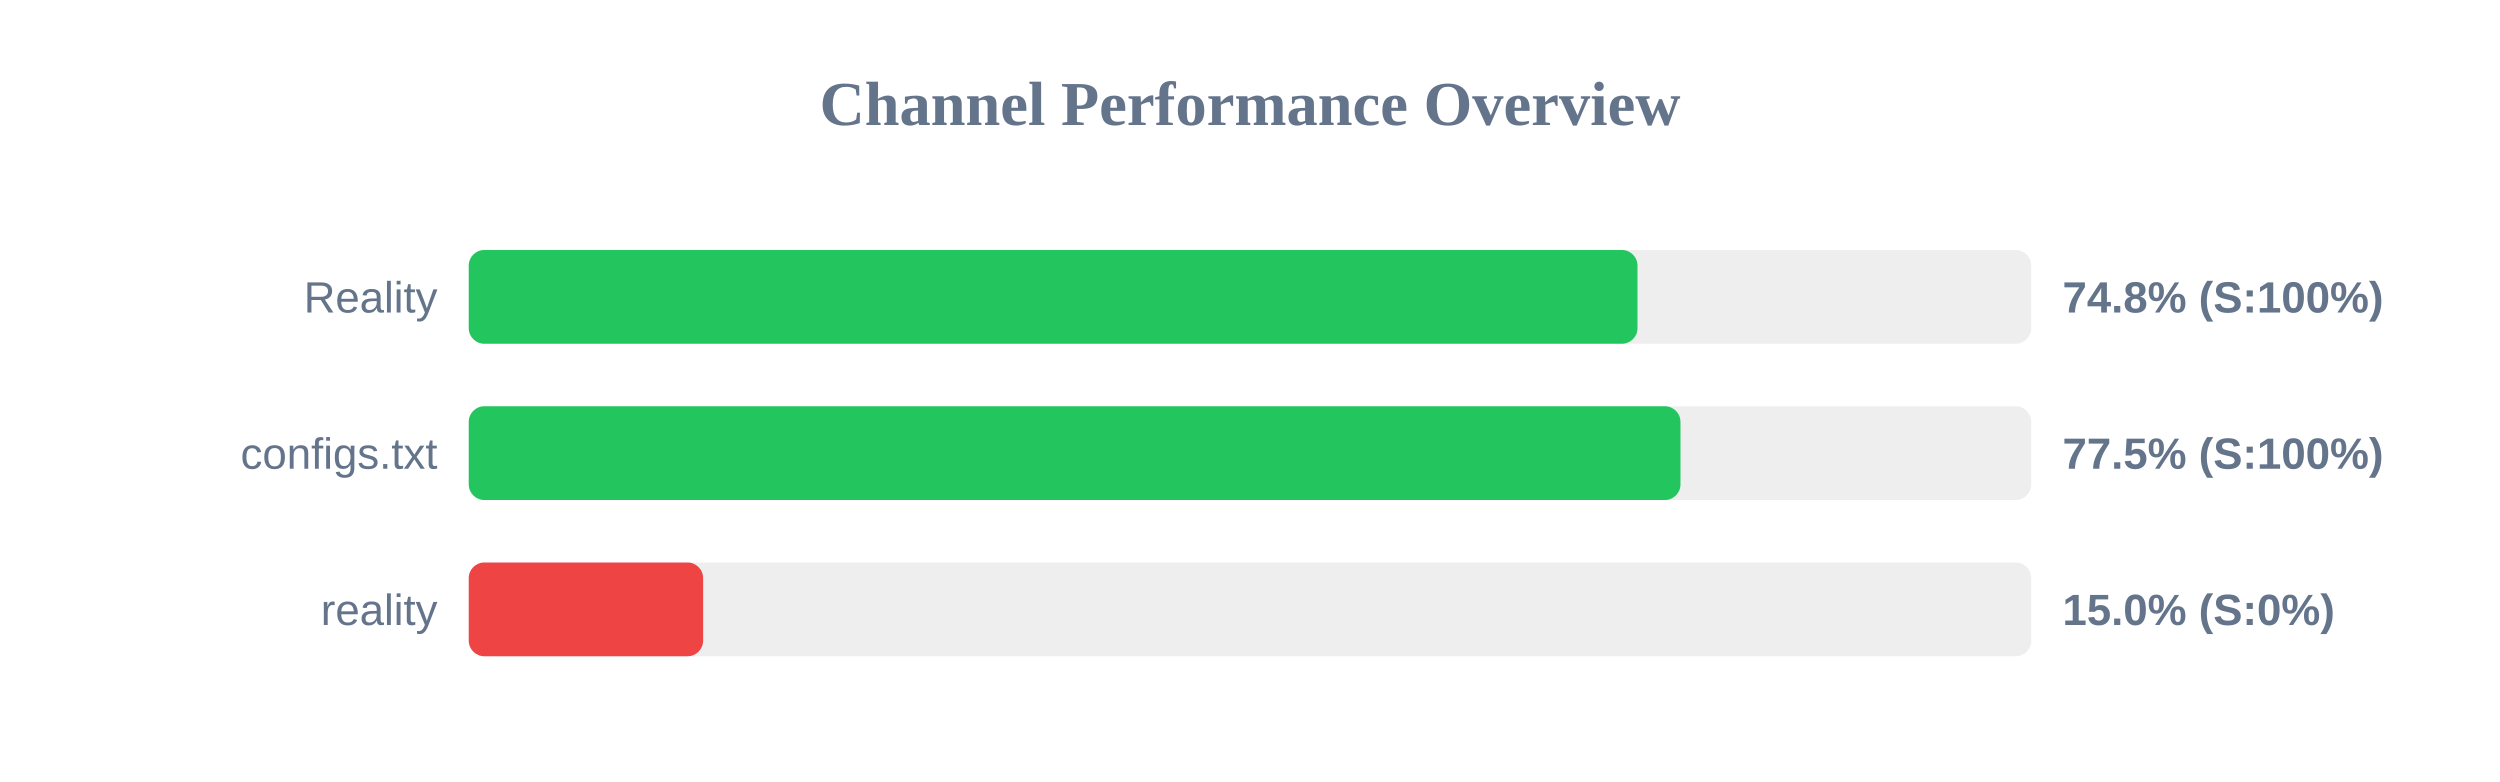
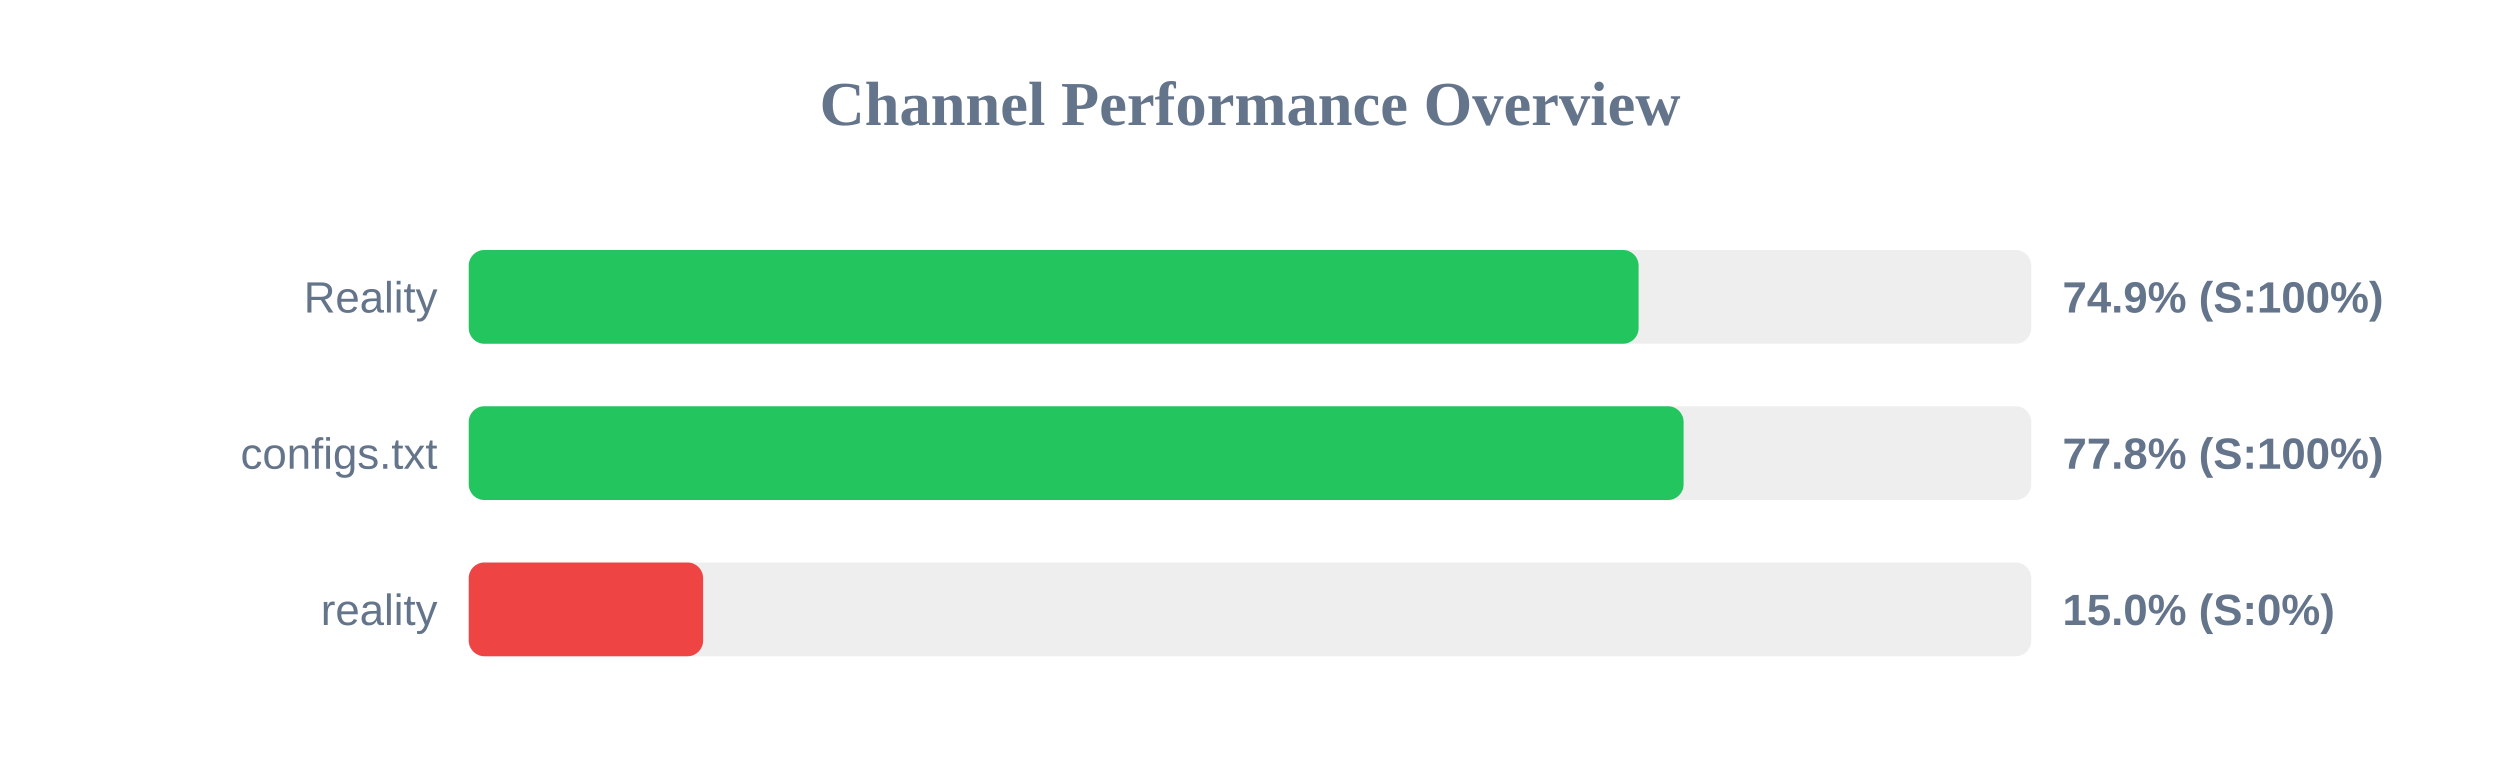
<svg xmlns="http://www.w3.org/2000/svg" width="800" height="250" version="1.1">
  <style>
        .row { font: 14px Arial; fill: #64748b; }
        .score { font: bold 14px Arial; fill: #64748b; }
    </style>
  <text x="400" y="40" text-anchor="middle" font-size="20px" font-weight="bold" fill="#64748b">Channel Performance Overview</text>
  <rect x="150" y="80" width="500" height="30" fill="#eee" rx="5" />
-   <rect x="150" y="80" width="374.0" height="30" fill="#22c55e" rx="5" />
+   <rect x="150" y="80" width="374.35" height="30" fill="#22c55e" rx="5" />
  <text x="140" y="100" text-anchor="end" class="row">Reality</text>
-   <text x="660" y="100" text-anchor="start" class="score">74.8% (S:100%)</text>
+   <text x="660" y="100" text-anchor="start" class="score">74.9% (S:100%)</text>
  <rect x="150" y="130" width="500" height="30" fill="#eee" rx="5" />
-   <rect x="150" y="130" width="387.75" height="30" fill="#22c55e" rx="5" />
+   <rect x="150" y="130" width="388.75" height="30" fill="#22c55e" rx="5" />
  <text x="140" y="150" text-anchor="end" class="row">configs.txt</text>
-   <text x="660" y="150" text-anchor="start" class="score">77.5% (S:100%)</text>
+   <text x="660" y="150" text-anchor="start" class="score">77.8% (S:100%)</text>
  <rect x="150" y="180" width="500" height="30" fill="#eee" rx="5" />
  <rect x="150" y="180" width="75.0" height="30" fill="#ef4444" rx="5" />
  <text x="140" y="200" text-anchor="end" class="row">reality</text>
  <text x="660" y="200" text-anchor="start" class="score">15.0% (S:0%)</text>
</svg>
